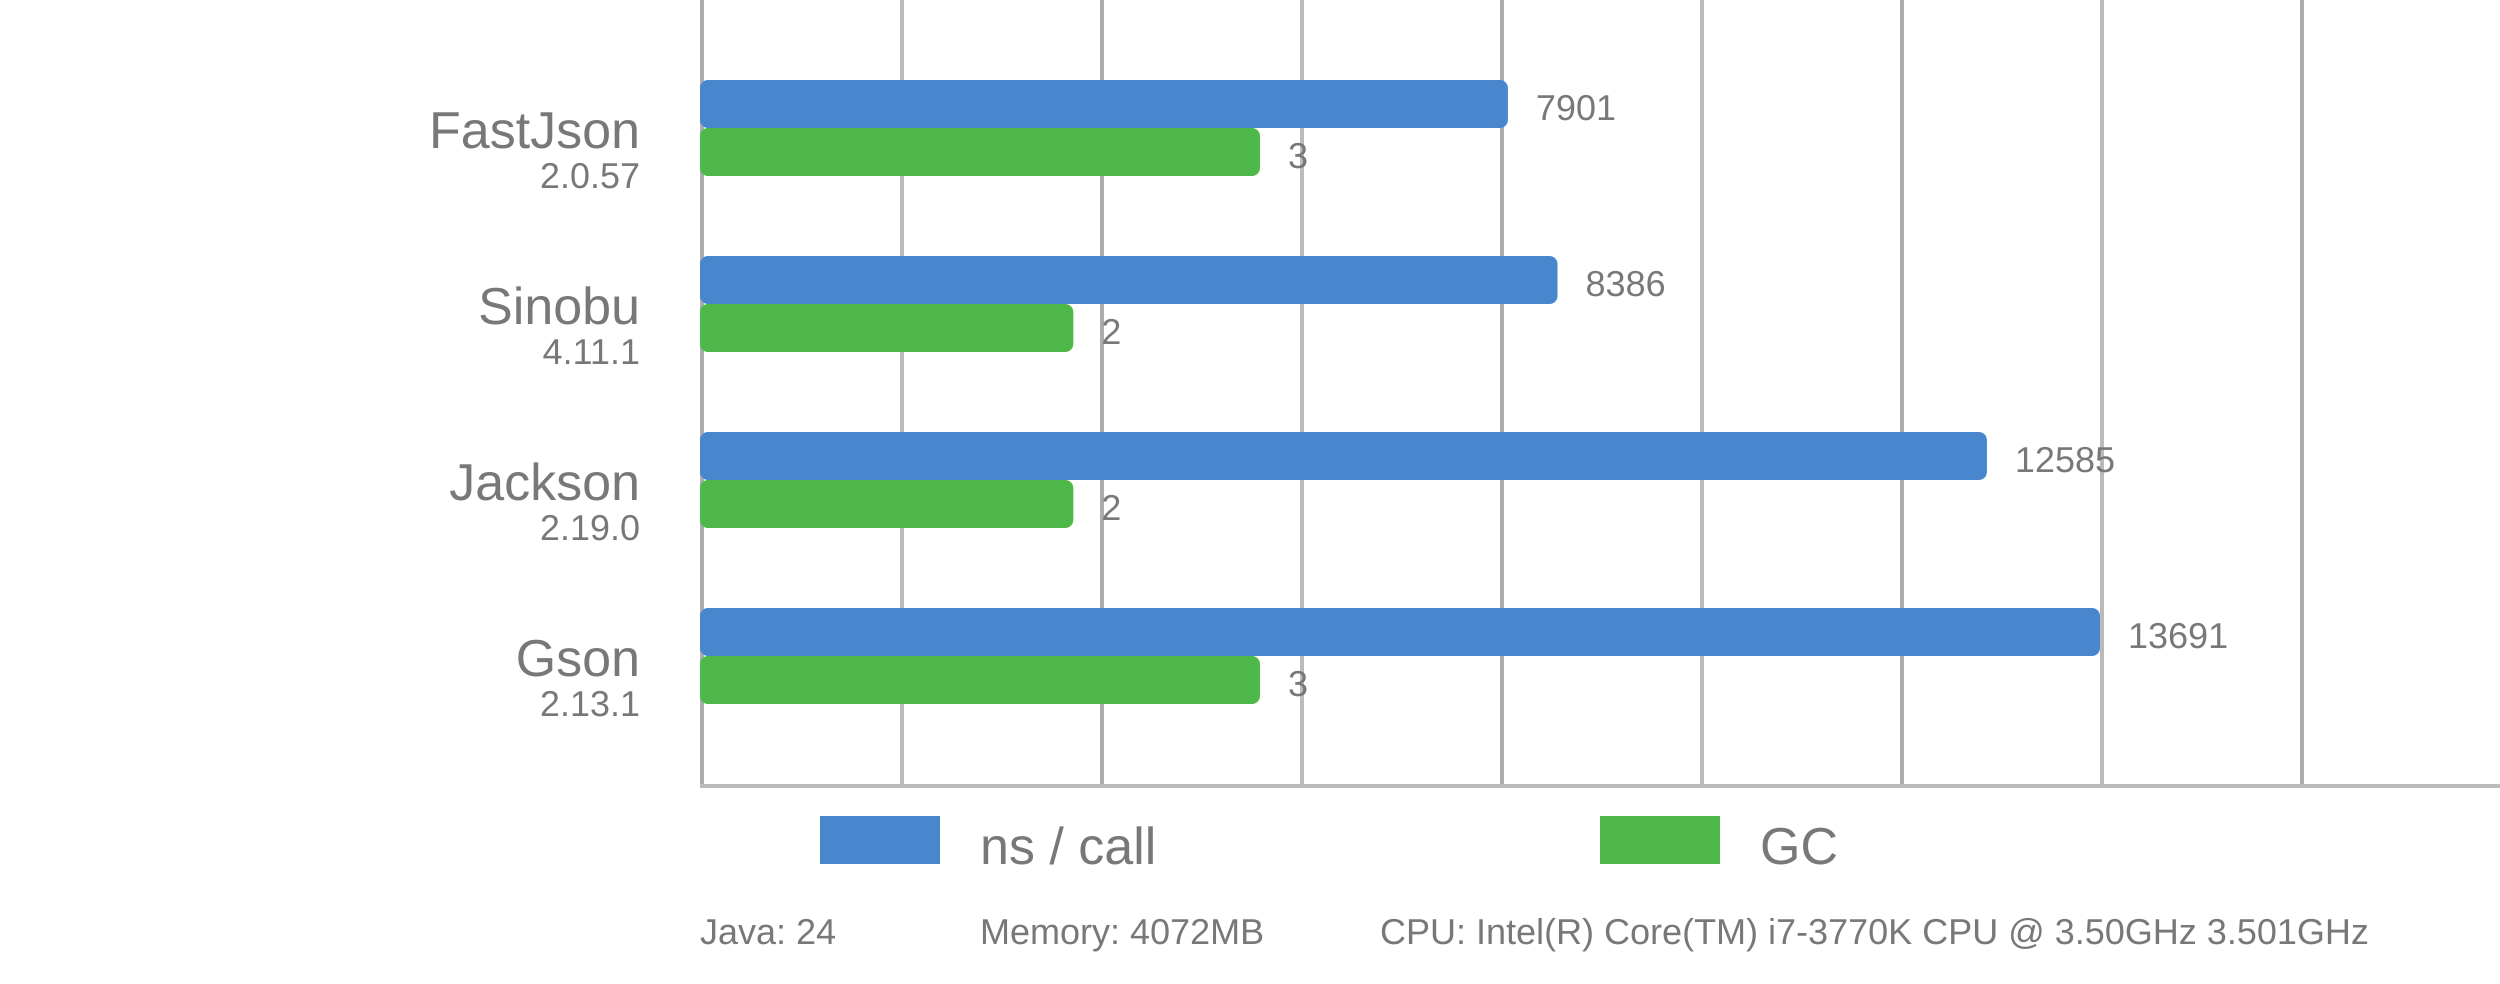
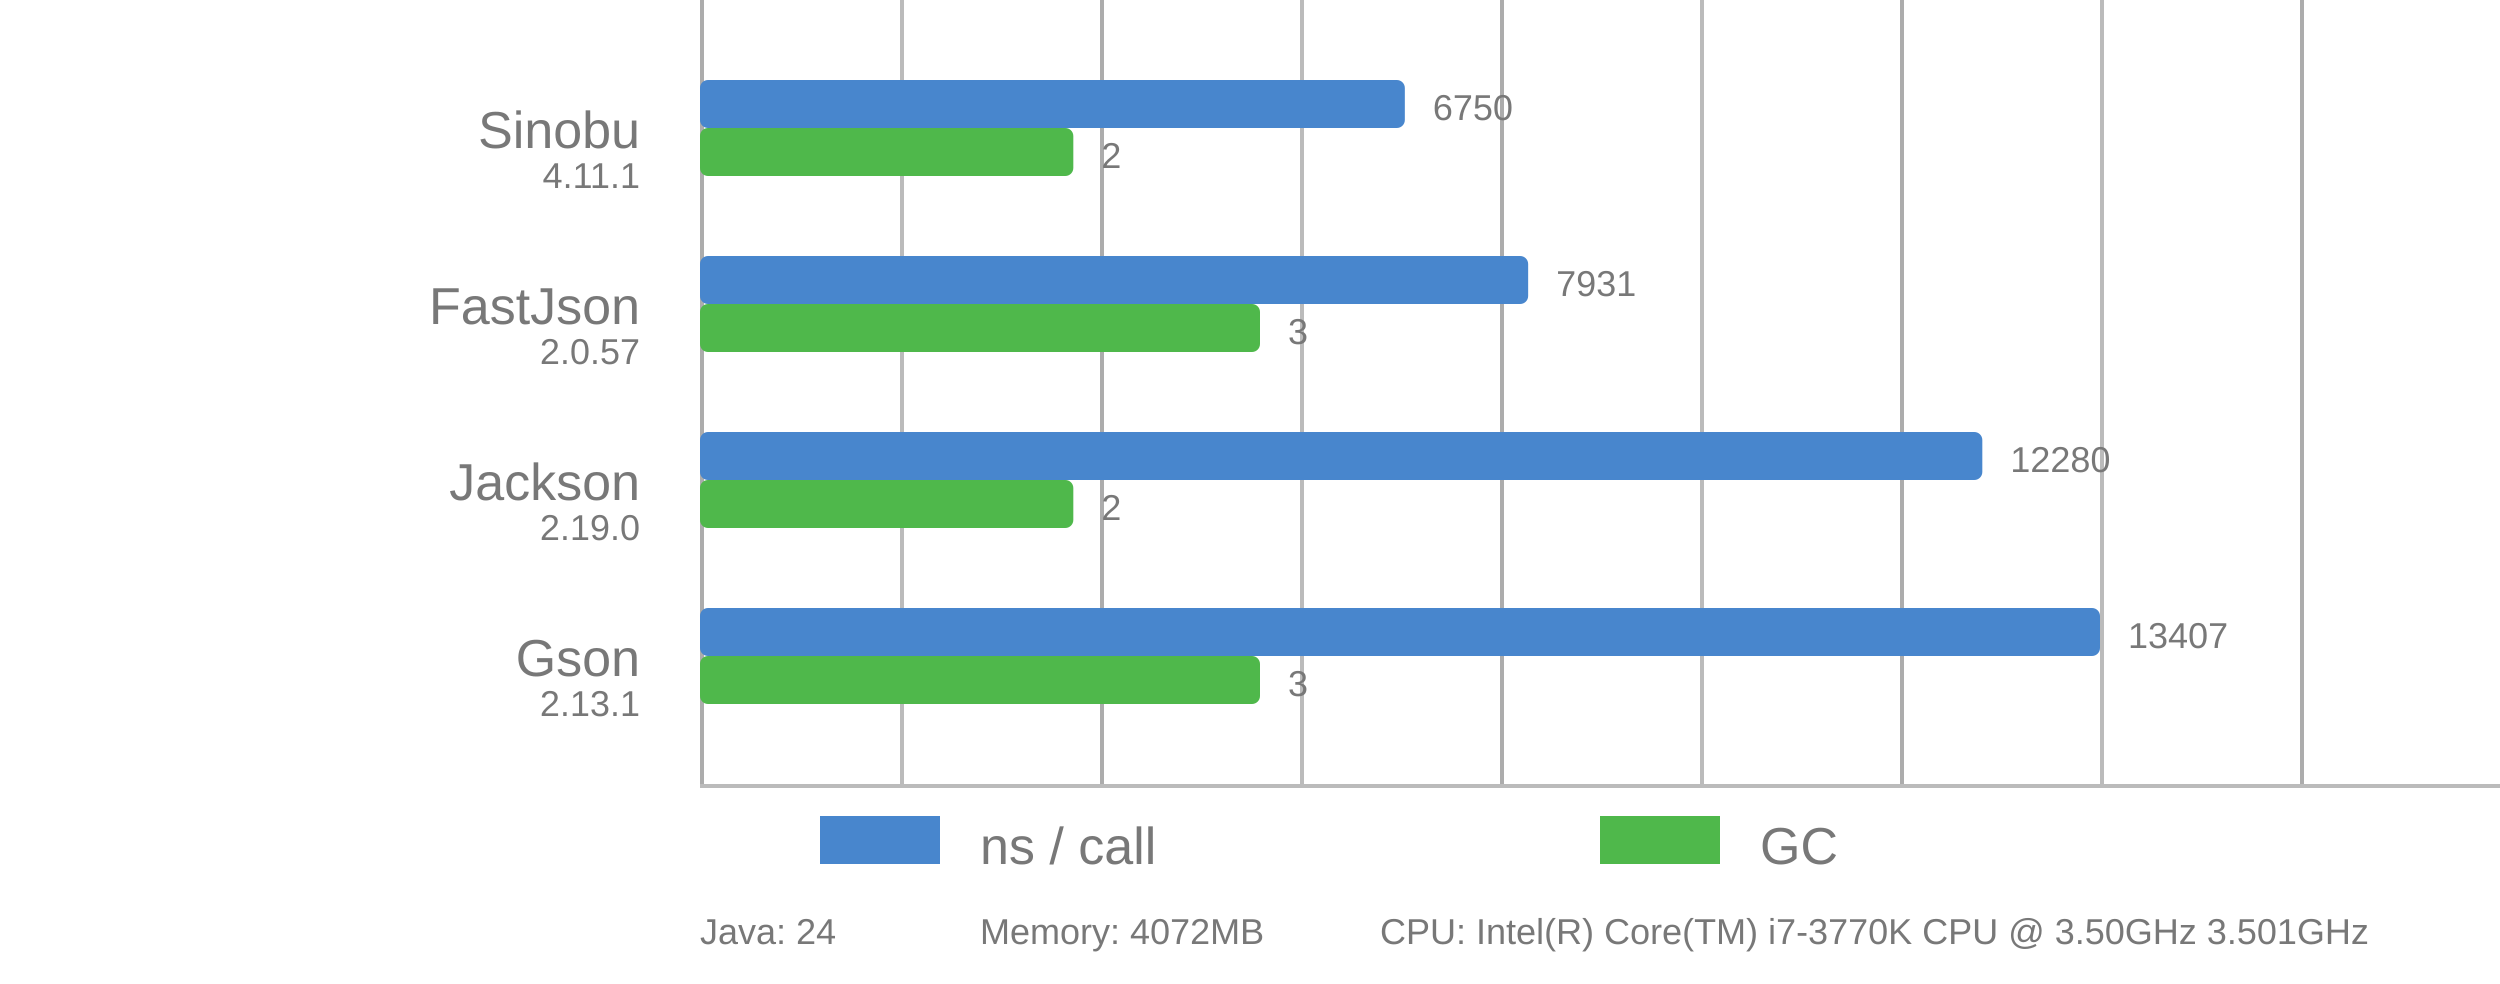
<svg xmlns="http://www.w3.org/2000/svg" viewBox="0 0 625 246">
  <style>
      text {
          font-family: Arial;
          font-size: 13px;
          fill: #787878;
      }

      .desc {
          font-size: 9px;
      }

      .vline {
          fill: #acacac;
          stroke: none;
          stroke-width: 0;
      }

      .subline {
          fill: #bbb;
          stroke: none;
          stroke-width: 0;
      }

      .bar {
          stroke-linejoin: round;
          height: 12px;
      }
  </style>
  <rect x="175" y="0" width="1" height="196" class="vline" />
  <rect x="275" y="0" width="1" height="196" class="vline" />
  <rect x="375" y="0" width="1" height="196" class="vline" />
  <rect x="475" y="0" width="1" height="196" class="vline" />
  <rect x="575" y="0" width="1" height="196" class="vline" />
  <rect x="225" y="0" width="1" height="196" class="subline" />
  <rect x="325" y="0" width="1" height="196" class="subline" />
  <rect x="425" y="0" width="1" height="196" class="subline" />
  <rect x="525" y="0" width="1" height="196" class="subline" />
  <rect x="175" y="196" width="450" height="1" class="subline" />
  <rect x="205" y="204" width="30" fill="#4886CD" class="bar" />
  <text x="245" y="216">ns / call</text>
  <rect x="400" y="204" width="30" fill="#4FB84B" class="bar" />
  <text x="440" y="216">GC</text>
-   <text x="160" y="37" text-anchor="end">FastJson</text>
-   <text x="160" y="47" text-anchor="end" class="desc">2.0.57</text>
-   <rect x="175" y="20" width="201.98" rx="2" ry="2" fill="#4886CD" class="bar" />
-   <text x="383.98" y="30" class="desc">7901</text>
-   <rect x="175" y="32" width="140.00" rx="2" ry="2" fill="#4FB84B" class="bar" />
-   <text x="322.00" y="42" class="desc">3</text>
-   <text x="160" y="81" text-anchor="end">Sinobu</text>
-   <text x="160" y="91" text-anchor="end" class="desc">4.11.1</text>
-   <rect x="175" y="64" width="214.38" rx="2" ry="2" fill="#4886CD" class="bar" />
-   <text x="396.38" y="74" class="desc">8386</text>
-   <rect x="175" y="76" width="93.33" rx="2" ry="2" fill="#4FB84B" class="bar" />
-   <text x="275.33" y="86" class="desc">2</text>
+   <text x="160" y="37" text-anchor="end">Sinobu</text>
+   <text x="160" y="47" text-anchor="end" class="desc">4.11.1</text>
+   <rect x="175" y="20" width="176.21" rx="2" ry="2" fill="#4886CD" class="bar" />
+   <text x="358.21" y="30" class="desc">6750</text>
+   <rect x="175" y="32" width="93.33" rx="2" ry="2" fill="#4FB84B" class="bar" />
+   <text x="275.33" y="42" class="desc">2</text>
+   <text x="160" y="81" text-anchor="end">FastJson</text>
+   <text x="160" y="91" text-anchor="end" class="desc">2.0.57</text>
+   <rect x="175" y="64" width="207.04" rx="2" ry="2" fill="#4886CD" class="bar" />
+   <text x="389.04" y="74" class="desc">7931</text>
+   <rect x="175" y="76" width="140.00" rx="2" ry="2" fill="#4FB84B" class="bar" />
+   <text x="322.00" y="86" class="desc">3</text>
  <text x="160" y="125" text-anchor="end">Jackson</text>
  <text x="160" y="135" text-anchor="end" class="desc">2.19.0</text>
-   <rect x="175" y="108" width="321.73" rx="2" ry="2" fill="#4886CD" class="bar" />
-   <text x="503.73" y="118" class="desc">12585</text>
+   <rect x="175" y="108" width="320.58" rx="2" ry="2" fill="#4886CD" class="bar" />
+   <text x="502.58" y="118" class="desc">12280</text>
  <rect x="175" y="120" width="93.33" rx="2" ry="2" fill="#4FB84B" class="bar" />
  <text x="275.33" y="130" class="desc">2</text>
  <text x="160" y="169" text-anchor="end">Gson</text>
  <text x="160" y="179" text-anchor="end" class="desc">2.13.1</text>
  <rect x="175" y="152" width="350.00" rx="2" ry="2" fill="#4886CD" class="bar" />
-   <text x="532.00" y="162" class="desc">13691</text>
+   <text x="532.00" y="162" class="desc">13407</text>
  <rect x="175" y="164" width="140.00" rx="2" ry="2" fill="#4FB84B" class="bar" />
  <text x="322.00" y="174" class="desc">3</text>
  <text x="175" y="236" class="desc">Java: 24</text>
  <text x="245" y="236" class="desc">Memory: 4072MB</text>
  <text x="345" y="236" class="desc">CPU: Intel(R) Core(TM) i7-3770K CPU @ 3.50GHz 3.501GHz</text>
</svg>
